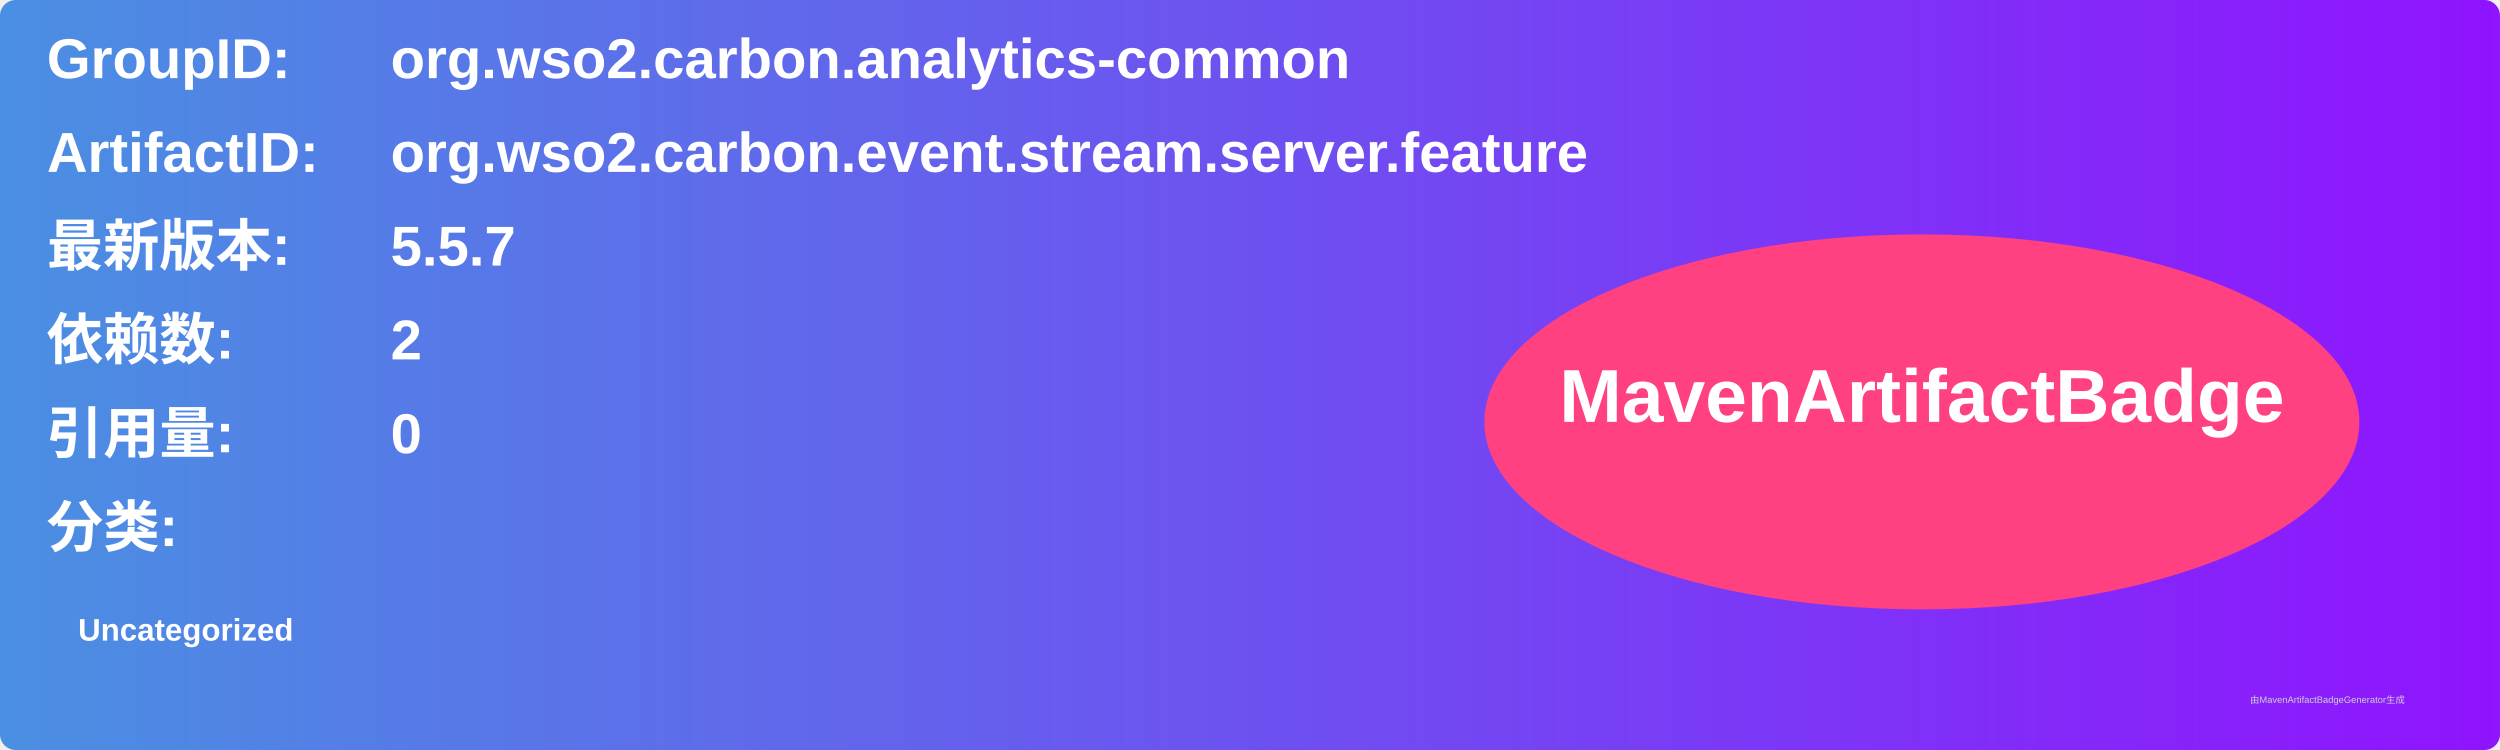
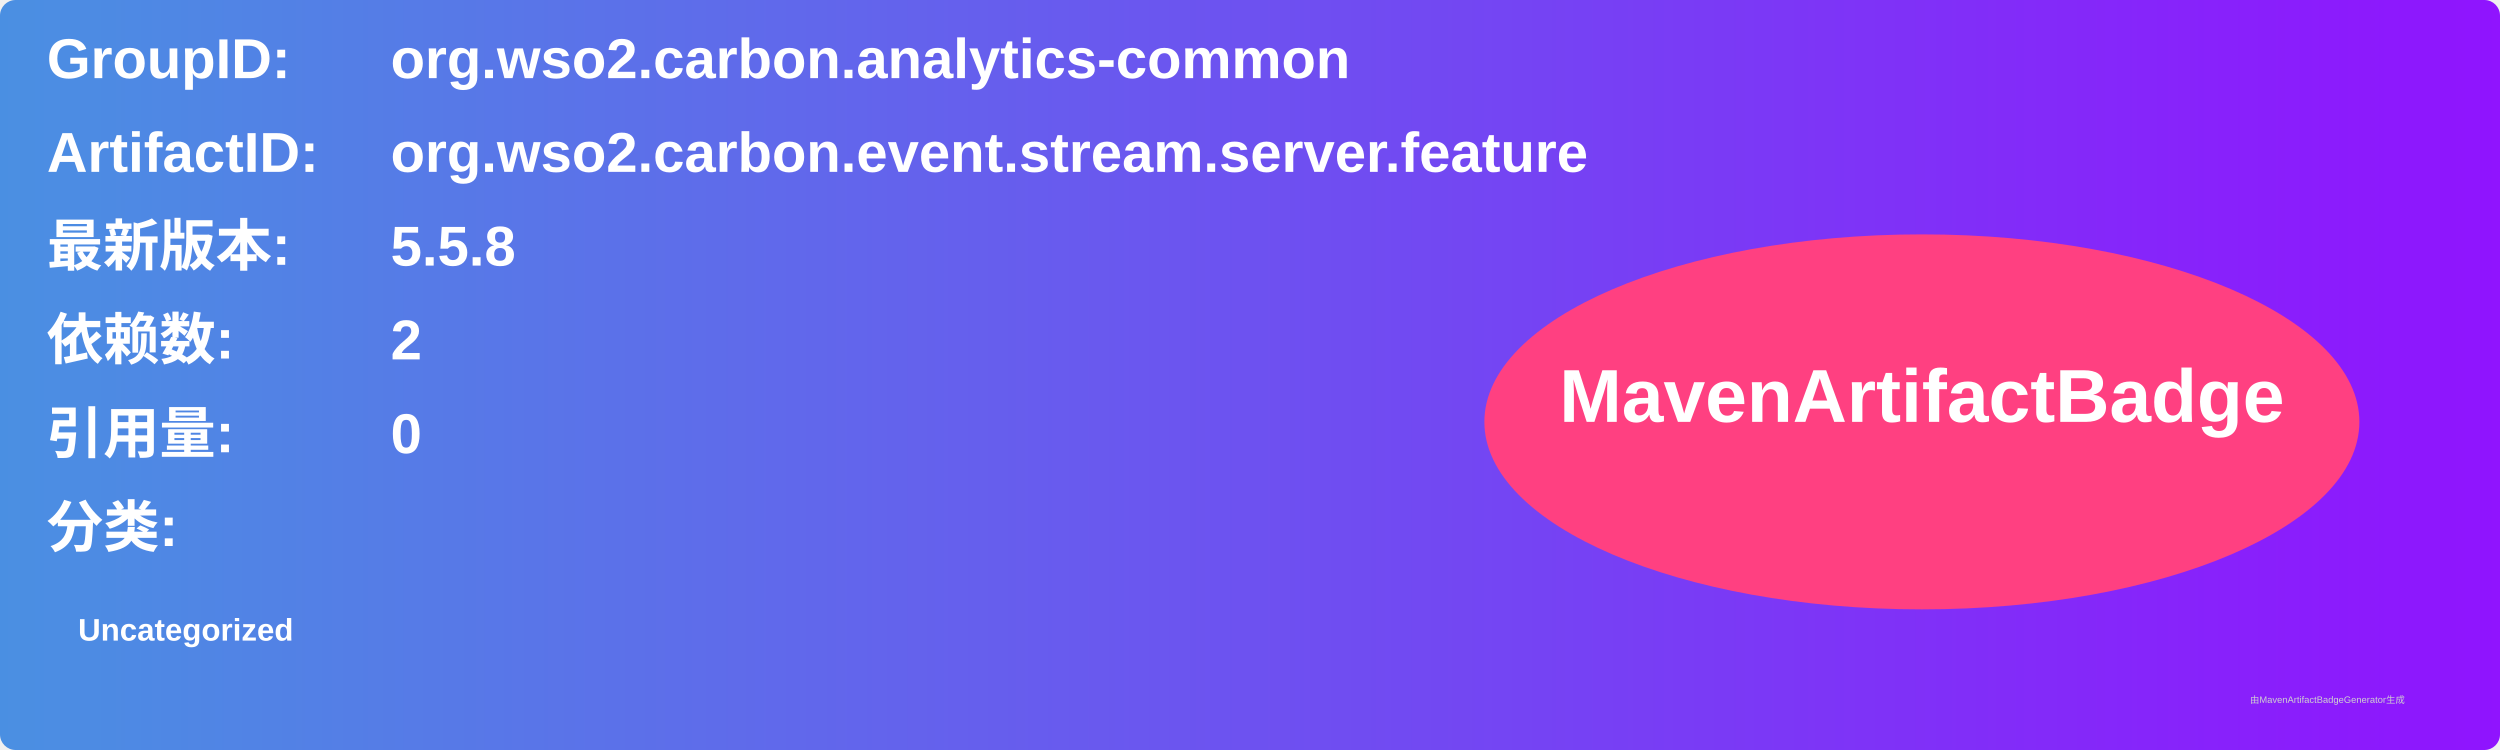
<svg xmlns="http://www.w3.org/2000/svg" width="800" height="240" viewBox="0 0 800 240">
  <linearGradient id="grad" x1="0%" y1="0%" x2="100%" y2="0%">
    <stop offset="0%" stop-color="#4a90e2" />
    <stop offset="100%" stop-color="#9013fe" />
  </linearGradient>
  <rect width="100%" height="100%" rx="5" ry="5" fill="url(#grad)" />
  <g transform="translate(15, 15)">
    <text x="0" y="10" font-family="Arial" font-size="18" fill="white" font-weight="bold" width="260">GroupID:</text>
    <text x="110" y="10" font-family="Arial" font-size="18" fill="white" font-weight="bold" width="460">org.wso2.carbon.analytics-common</text>
    <text x="0" y="40" font-family="Arial" font-size="18" fill="white" font-weight="bold" width="260">ArtifactID:</text>
    <text x="110" y="40" font-family="Arial" font-size="18" fill="white" font-weight="bold" width="460">org.wso2.carbon.event.stream.server.feature</text>
    <text x="0" y="70" font-family="Arial" font-size="18" fill="white" font-weight="bold">最新版本:</text>
    <text x="110" y="70" font-family="Arial" font-size="18" fill="white" font-weight="bold">
-       <tspan font-weight="bold">5.5.7</tspan>
+       <tspan font-weight="bold">5.5.8</tspan>
    </text>
    <text x="0" y="100" font-family="Arial" font-size="18" fill="white" font-weight="bold">依赖数: </text>
    <text x="110" y="100" font-family="Arial" font-size="18" fill="white">
      <tspan font-weight="bold">2</tspan>
    </text>
    <text x="0" y="130" font-family="Arial" font-size="18" fill="white" font-weight="bold">引用量: </text>
    <text x="110" y="130" font-family="Arial" font-size="18" fill="white">
      <tspan font-weight="bold">0</tspan>
    </text>
    <text x="0" y="160" font-family="Arial" font-size="18" fill="white" font-weight="bold">分类:</text>
    <text x="10" y="190" font-family="Arial" font-size="10" fill="white">
      <tspan font-weight="bold">Uncategorized</tspan>
    </text>
    <ellipse cx="600" cy="120" rx="140" ry="60" fill="#ff4081" />
    <text x="600" y="120" text-anchor="middle" font-family="Arial" font-size="24" fill="white" font-weight="bold">MavenArtifactBadge</text>
  </g>
  <text x="720" y="225" font-family="Arial" font-size="3" fill="#d0d0d0">由MavenArtifactBadgeGenerator生成</text>
</svg>
